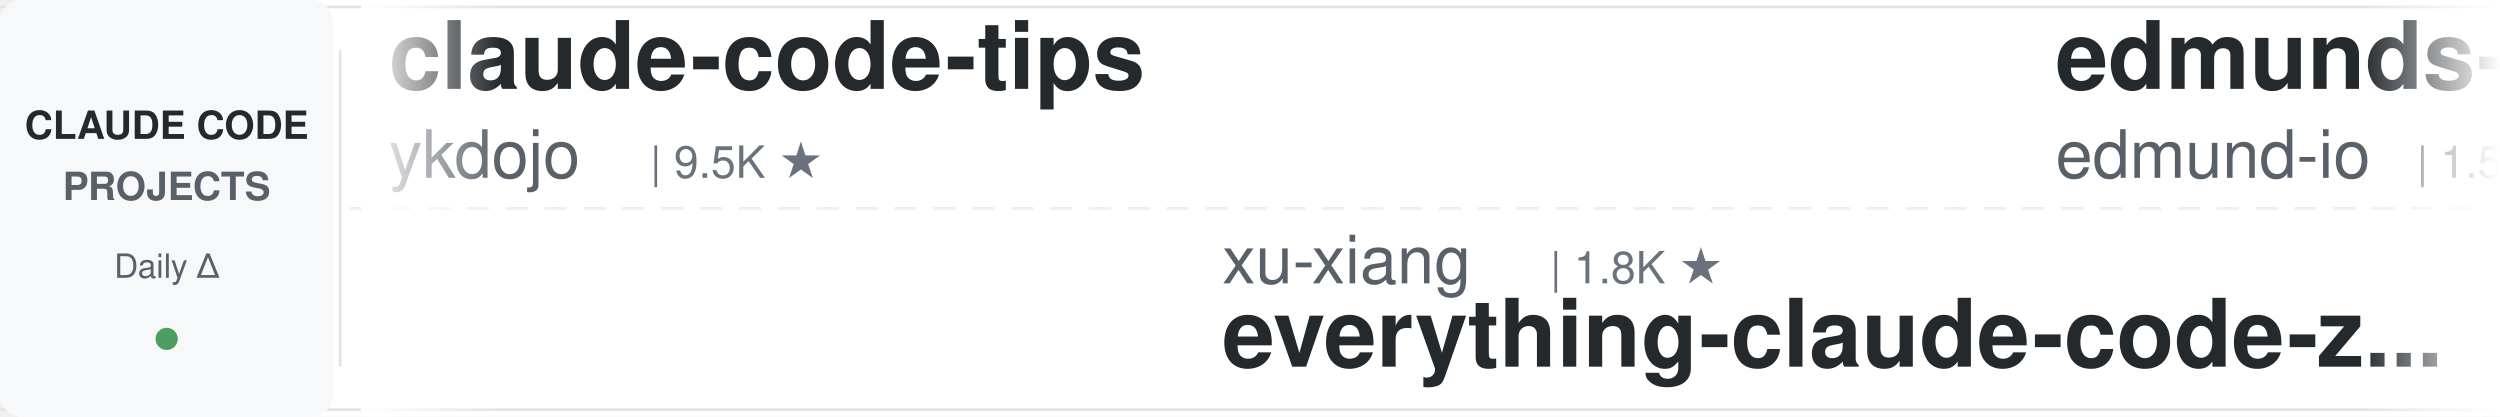
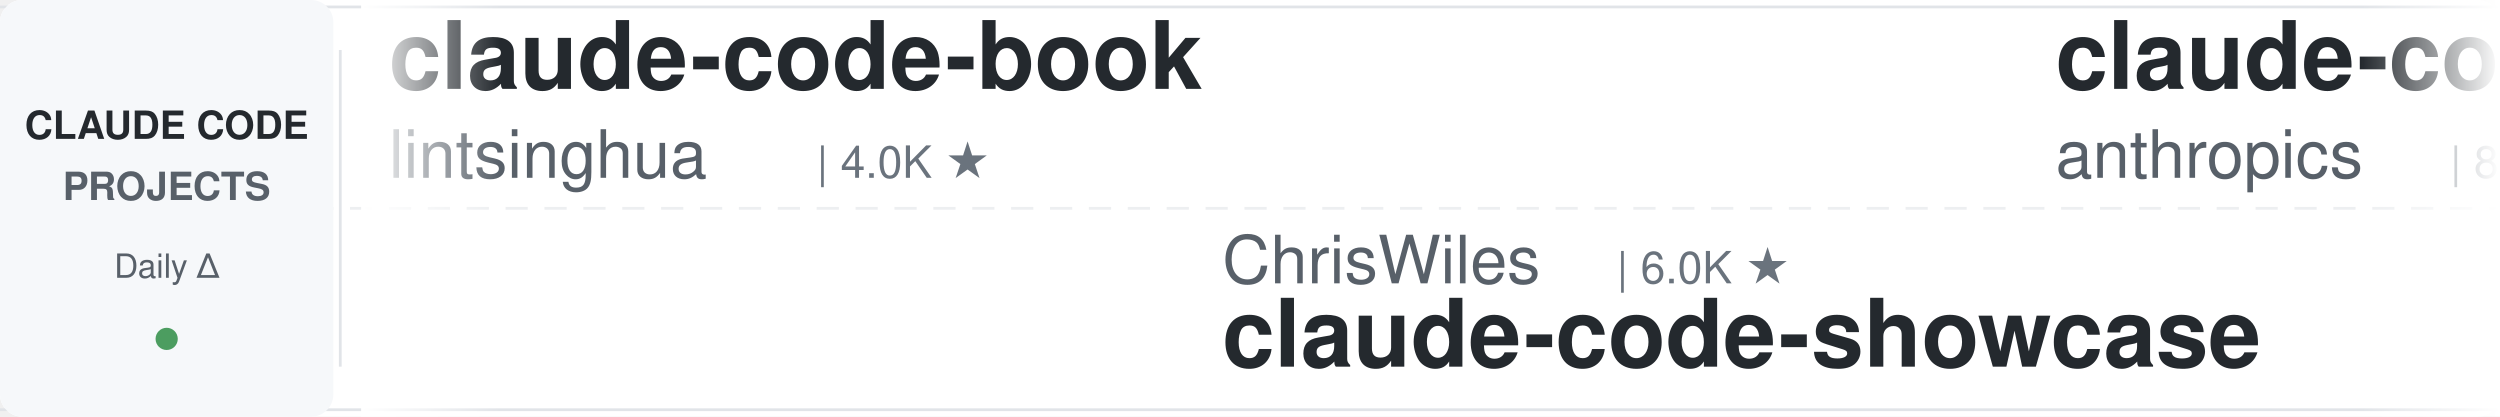
<svg xmlns="http://www.w3.org/2000/svg" width="900" height="150">
  <defs>
    <linearGradient id="leftFade" x1="0%" y1="0%" x2="100%" y2="0%">
      <stop offset="0%" style="stop-color:#ffffff;stop-opacity:1" />
      <stop offset="100%" style="stop-color:#ffffff;stop-opacity:0" />
    </linearGradient>
    <linearGradient id="rightFade" x1="0%" y1="0%" x2="100%" y2="0%">
      <stop offset="0%" style="stop-color:#ffffff;stop-opacity:0" />
      <stop offset="100%" style="stop-color:#ffffff;stop-opacity:1" />
    </linearGradient>
  </defs>
  <rect width="900" height="150" fill="#ffffff" rx="8" />
  <rect x="0" y="2" width="900" height="1" fill="#e1e4e8" />
  <rect x="0" y="147" width="900" height="1" fill="#e1e4e8" />
  <line x1="0" y1="75" x2="900" y2="75" stroke="#e1e4e8" stroke-width="1" stroke-dasharray="8 6" opacity="0.6" />
  <rect x="0" y="0" width="120" height="150" fill="#f6f8fa" rx="8" />
  <text x="60" y="50" font-family="-apple-system, BlinkMacSystemFont, 'Segoe UI', Helvetica, Arial, sans-serif" font-size="14" font-weight="600" fill="#24292e" text-anchor="middle">CLAUDE CODE</text>
  <text x="60" y="72" font-family="-apple-system, BlinkMacSystemFont, 'Segoe UI', Helvetica, Arial, sans-serif" font-size="14" font-weight="600" fill="#586069" text-anchor="middle">PROJECTS</text>
  <text x="60" y="100" font-family="-apple-system, BlinkMacSystemFont, 'Segoe UI', Helvetica, Arial, sans-serif" font-size="12" font-weight="500" fill="#586069" text-anchor="middle">Daily Δ</text>
  <circle cx="60" cy="122" r="4" fill="#22863a" opacity="0.8" />
  <rect x="122" y="18" width="1" height="114" fill="#e1e4e8" />
  <clipPath id="tickerClip">
    <rect x="130" y="0" width="770" height="150" />
  </clipPath>
  <g clip-path="url(#tickerClip)">
    <g id="tickerItems">
      <animateTransform attributeName="transform" attributeType="XML" type="translate" from="0 0" to="-3000 0" dur="54s" repeatCount="indefinite" />
      <g transform="translate(0, 0)">
-         <text x="140" y="32" font-family="-apple-system, BlinkMacSystemFont, 'Segoe UI', Helvetica, Arial, sans-serif" font-size="34" font-weight="600" fill="#24292e">claude-code-tips</text>
-         <text x="140" y="64" font-family="-apple-system, BlinkMacSystemFont, 'Segoe UI', Helvetica, Arial, sans-serif" font-size="24" font-weight="400" fill="#586069">ykdojo</text>
-         <text x="234" y="64" font-family="-apple-system, BlinkMacSystemFont, 'Segoe UI', Helvetica, Arial, sans-serif" font-size="16" font-weight="500" fill="#6a737d">| 9.5K ★</text>
+         <text x="140" y="32" font-family="-apple-system, BlinkMacSystemFont, 'Segoe UI', Helvetica, Arial, sans-serif" font-size="34" font-weight="600" fill="#24292e">claude-code-book</text>
+         <text x="140" y="64" font-family="-apple-system, BlinkMacSystemFont, 'Segoe UI', Helvetica, Arial, sans-serif" font-size="24" font-weight="400" fill="#586069">lintsinghua</text>
+         <text x="294" y="64" font-family="-apple-system, BlinkMacSystemFont, 'Segoe UI', Helvetica, Arial, sans-serif" font-size="16" font-weight="500" fill="#6a737d">| 4.0K ★</text>
      </g>
      <g transform="translate(300, 0)">
-         <text x="140" y="102" font-family="-apple-system, BlinkMacSystemFont, 'Segoe UI', Helvetica, Arial, sans-serif" font-size="24" font-weight="400" fill="#586069">xu-xiang</text>
-         <text x="258" y="102" font-family="-apple-system, BlinkMacSystemFont, 'Segoe UI', Helvetica, Arial, sans-serif" font-size="16" font-weight="500" fill="#6a737d">| 1.8K ★</text>
-         <text x="140" y="132" font-family="-apple-system, BlinkMacSystemFont, 'Segoe UI', Helvetica, Arial, sans-serif" font-size="34" font-weight="600" fill="#24292e">everything-claude-code-z...</text>
+         <text x="140" y="102" font-family="-apple-system, BlinkMacSystemFont, 'Segoe UI', Helvetica, Arial, sans-serif" font-size="24" font-weight="400" fill="#586069">ChrisWiles</text>
+         <text x="282" y="102" font-family="-apple-system, BlinkMacSystemFont, 'Segoe UI', Helvetica, Arial, sans-serif" font-size="16" font-weight="500" fill="#6a737d">| 6.0K ★</text>
+         <text x="140" y="132" font-family="-apple-system, BlinkMacSystemFont, 'Segoe UI', Helvetica, Arial, sans-serif" font-size="34" font-weight="600" fill="#24292e">claude-code-showcase</text>
      </g>
      <g transform="translate(600, 0)">
-         <text x="140" y="32" font-family="-apple-system, BlinkMacSystemFont, 'Segoe UI', Helvetica, Arial, sans-serif" font-size="34" font-weight="600" fill="#24292e">edmunds-claude-code</text>
-         <text x="140" y="64" font-family="-apple-system, BlinkMacSystemFont, 'Segoe UI', Helvetica, Arial, sans-serif" font-size="24" font-weight="400" fill="#586069">edmund-io</text>
-         <text x="270" y="64" font-family="-apple-system, BlinkMacSystemFont, 'Segoe UI', Helvetica, Arial, sans-serif" font-size="16" font-weight="500" fill="#6a737d">| 1.5K ★</text>
+         <text x="140" y="32" font-family="-apple-system, BlinkMacSystemFont, 'Segoe UI', Helvetica, Arial, sans-serif" font-size="34" font-weight="600" fill="#24292e">claude-code-action</text>
+         <text x="140" y="64" font-family="-apple-system, BlinkMacSystemFont, 'Segoe UI', Helvetica, Arial, sans-serif" font-size="24" font-weight="400" fill="#586069">anthropics</text>
+         <text x="282" y="64" font-family="-apple-system, BlinkMacSystemFont, 'Segoe UI', Helvetica, Arial, sans-serif" font-size="16" font-weight="500" fill="#6a737d">| 8.5K ★</text>
      </g>
      <g transform="translate(900, 0)">
-         <text x="140" y="102" font-family="-apple-system, BlinkMacSystemFont, 'Segoe UI', Helvetica, Arial, sans-serif" font-size="24" font-weight="400" fill="#586069">simonw</text>
-         <text x="234" y="102" font-family="-apple-system, BlinkMacSystemFont, 'Segoe UI', Helvetica, Arial, sans-serif" font-size="16" font-weight="500" fill="#6a737d">| 1.6K ★</text>
-         <text x="140" y="132" font-family="-apple-system, BlinkMacSystemFont, 'Segoe UI', Helvetica, Arial, sans-serif" font-size="34" font-weight="600" fill="#24292e">claude-code-transcripts</text>
+         <text x="140" y="102" font-family="-apple-system, BlinkMacSystemFont, 'Segoe UI', Helvetica, Arial, sans-serif" font-size="24" font-weight="400" fill="#586069">AprilNEA</text>
+         <text x="258" y="102" font-family="-apple-system, BlinkMacSystemFont, 'Segoe UI', Helvetica, Arial, sans-serif" font-size="16" font-weight="500" fill="#6a737d">| 392 ★</text>
+         <text x="140" y="132" font-family="-apple-system, BlinkMacSystemFont, 'Segoe UI', Helvetica, Arial, sans-serif" font-size="34" font-weight="600" fill="#24292e">claude-code-source</text>
      </g>
      <g transform="translate(1200, 0)">
-         <text x="140" y="32" font-family="-apple-system, BlinkMacSystemFont, 'Segoe UI', Helvetica, Arial, sans-serif" font-size="34" font-weight="600" fill="#24292e">claude-code-analysis</text>
-         <text x="140" y="64" font-family="-apple-system, BlinkMacSystemFont, 'Segoe UI', Helvetica, Arial, sans-serif" font-size="24" font-weight="400" fill="#586069">liuup</text>
-         <text x="222" y="64" font-family="-apple-system, BlinkMacSystemFont, 'Segoe UI', Helvetica, Arial, sans-serif" font-size="16" font-weight="500" fill="#6a737d">| 3.7K ★</text>
+         <text x="140" y="32" font-family="-apple-system, BlinkMacSystemFont, 'Segoe UI', Helvetica, Arial, sans-serif" font-size="34" font-weight="600" fill="#24292e">claude-coder</text>
+         <text x="140" y="64" font-family="-apple-system, BlinkMacSystemFont, 'Segoe UI', Helvetica, Arial, sans-serif" font-size="24" font-weight="400" fill="#586069">kodu-ai</text>
+         <text x="246" y="64" font-family="-apple-system, BlinkMacSystemFont, 'Segoe UI', Helvetica, Arial, sans-serif" font-size="16" font-weight="500" fill="#6a737d">| 5.3K ★</text>
      </g>
      <g transform="translate(1500, 0)">
-         <text x="140" y="102" font-family="-apple-system, BlinkMacSystemFont, 'Segoe UI', Helvetica, Arial, sans-serif" font-size="24" font-weight="400" fill="#586069">shareAI-lab</text>
-         <text x="294" y="102" font-family="-apple-system, BlinkMacSystemFont, 'Segoe UI', Helvetica, Arial, sans-serif" font-size="16" font-weight="500" fill="#6a737d">| 72.5K ★</text>
-         <text x="140" y="132" font-family="-apple-system, BlinkMacSystemFont, 'Segoe UI', Helvetica, Arial, sans-serif" font-size="34" font-weight="600" fill="#24292e">learn-claude-code</text>
+         <text x="140" y="102" font-family="-apple-system, BlinkMacSystemFont, 'Segoe UI', Helvetica, Arial, sans-serif" font-size="24" font-weight="400" fill="#586069">musistudio</text>
+         <text x="282" y="102" font-family="-apple-system, BlinkMacSystemFont, 'Segoe UI', Helvetica, Arial, sans-serif" font-size="16" font-weight="500" fill="#6a737d">| 36.2K ★</text>
+         <text x="140" y="132" font-family="-apple-system, BlinkMacSystemFont, 'Segoe UI', Helvetica, Arial, sans-serif" font-size="34" font-weight="600" fill="#24292e">claude-code-router</text>
      </g>
      <g transform="translate(1800, 0)">
-         <text x="140" y="32" font-family="-apple-system, BlinkMacSystemFont, 'Segoe UI', Helvetica, Arial, sans-serif" font-size="34" font-weight="600" fill="#24292e">andrej-karpathy-skills</text>
-         <text x="140" y="64" font-family="-apple-system, BlinkMacSystemFont, 'Segoe UI', Helvetica, Arial, sans-serif" font-size="24" font-weight="400" fill="#586069">multica-ai</text>
-         <text x="282" y="64" font-family="-apple-system, BlinkMacSystemFont, 'Segoe UI', Helvetica, Arial, sans-serif" font-size="16" font-weight="500" fill="#6a737d">| 197.0K ★</text>
+         <text x="140" y="32" font-family="-apple-system, BlinkMacSystemFont, 'Segoe UI', Helvetica, Arial, sans-serif" font-size="34" font-weight="600" fill="#24292e">arcads-claude-code</text>
+         <text x="140" y="64" font-family="-apple-system, BlinkMacSystemFont, 'Segoe UI', Helvetica, Arial, sans-serif" font-size="24" font-weight="400" fill="#586069">krusemediallc</text>
+         <text x="318" y="64" font-family="-apple-system, BlinkMacSystemFont, 'Segoe UI', Helvetica, Arial, sans-serif" font-size="16" font-weight="500" fill="#6a737d">| 1.1K ★</text>
      </g>
      <g transform="translate(2100, 0)">
-         <text x="140" y="102" font-family="-apple-system, BlinkMacSystemFont, 'Segoe UI', Helvetica, Arial, sans-serif" font-size="24" font-weight="400" fill="#586069">1rgs</text>
-         <text x="210" y="102" font-family="-apple-system, BlinkMacSystemFont, 'Segoe UI', Helvetica, Arial, sans-serif" font-size="16" font-weight="500" fill="#6a737d">| 3.7K ★</text>
-         <text x="140" y="132" font-family="-apple-system, BlinkMacSystemFont, 'Segoe UI', Helvetica, Arial, sans-serif" font-size="34" font-weight="600" fill="#24292e">claude-code-proxy</text>
+         <text x="140" y="102" font-family="-apple-system, BlinkMacSystemFont, 'Segoe UI', Helvetica, Arial, sans-serif" font-size="24" font-weight="400" fill="#586069">alirezarezvani</text>
+         <text x="330" y="102" font-family="-apple-system, BlinkMacSystemFont, 'Segoe UI', Helvetica, Arial, sans-serif" font-size="16" font-weight="500" fill="#6a737d">| 23.3K ★</text>
+         <text x="140" y="132" font-family="-apple-system, BlinkMacSystemFont, 'Segoe UI', Helvetica, Arial, sans-serif" font-size="34" font-weight="600" fill="#24292e">claude-skills</text>
      </g>
      <g transform="translate(2400, 0)">
-         <text x="140" y="32" font-family="-apple-system, BlinkMacSystemFont, 'Segoe UI', Helvetica, Arial, sans-serif" font-size="34" font-weight="600" fill="#24292e">claude-code-hub</text>
-         <text x="140" y="64" font-family="-apple-system, BlinkMacSystemFont, 'Segoe UI', Helvetica, Arial, sans-serif" font-size="24" font-weight="400" fill="#586069">ding113</text>
-         <text x="246" y="64" font-family="-apple-system, BlinkMacSystemFont, 'Segoe UI', Helvetica, Arial, sans-serif" font-size="16" font-weight="500" fill="#6a737d">| 3.3K ★</text>
+         <text x="140" y="32" font-family="-apple-system, BlinkMacSystemFont, 'Segoe UI', Helvetica, Arial, sans-serif" font-size="34" font-weight="600" fill="#24292e">Open-ClaudeCode</text>
+         <text x="140" y="64" font-family="-apple-system, BlinkMacSystemFont, 'Segoe UI', Helvetica, Arial, sans-serif" font-size="24" font-weight="400" fill="#586069">LING71671</text>
+         <text x="270" y="64" font-family="-apple-system, BlinkMacSystemFont, 'Segoe UI', Helvetica, Arial, sans-serif" font-size="16" font-weight="500" fill="#6a737d">| 929 ★</text>
      </g>
      <g transform="translate(2700, 0)">
-         <text x="140" y="102" font-family="-apple-system, BlinkMacSystemFont, 'Segoe UI', Helvetica, Arial, sans-serif" font-size="24" font-weight="400" fill="#586069">anthropics</text>
-         <text x="282" y="102" font-family="-apple-system, BlinkMacSystemFont, 'Segoe UI', Helvetica, Arial, sans-serif" font-size="16" font-weight="500" fill="#6a737d">| 929 ★</text>
-         <text x="140" y="132" font-family="-apple-system, BlinkMacSystemFont, 'Segoe UI', Helvetica, Arial, sans-serif" font-size="34" font-weight="600" fill="#24292e">claude-code-base-action</text>
+         <text x="140" y="102" font-family="-apple-system, BlinkMacSystemFont, 'Segoe UI', Helvetica, Arial, sans-serif" font-size="24" font-weight="400" fill="#586069">VILA-Lab</text>
+         <text x="258" y="102" font-family="-apple-system, BlinkMacSystemFont, 'Segoe UI', Helvetica, Arial, sans-serif" font-size="16" font-weight="500" fill="#6a737d">| 2.0K ★</text>
+         <text x="140" y="132" font-family="-apple-system, BlinkMacSystemFont, 'Segoe UI', Helvetica, Arial, sans-serif" font-size="34" font-weight="600" fill="#24292e">Dive-into-Claude-Code</text>
      </g>
      <g transform="translate(3000, 0)">
-         <text x="140" y="32" font-family="-apple-system, BlinkMacSystemFont, 'Segoe UI', Helvetica, Arial, sans-serif" font-size="34" font-weight="600" fill="#24292e">claude-code-tips</text>
-         <text x="140" y="64" font-family="-apple-system, BlinkMacSystemFont, 'Segoe UI', Helvetica, Arial, sans-serif" font-size="24" font-weight="400" fill="#586069">ykdojo</text>
-         <text x="234" y="64" font-family="-apple-system, BlinkMacSystemFont, 'Segoe UI', Helvetica, Arial, sans-serif" font-size="16" font-weight="500" fill="#6a737d">| 9.5K ★</text>
+         <text x="140" y="32" font-family="-apple-system, BlinkMacSystemFont, 'Segoe UI', Helvetica, Arial, sans-serif" font-size="34" font-weight="600" fill="#24292e">claude-code-book</text>
+         <text x="140" y="64" font-family="-apple-system, BlinkMacSystemFont, 'Segoe UI', Helvetica, Arial, sans-serif" font-size="24" font-weight="400" fill="#586069">lintsinghua</text>
+         <text x="294" y="64" font-family="-apple-system, BlinkMacSystemFont, 'Segoe UI', Helvetica, Arial, sans-serif" font-size="16" font-weight="500" fill="#6a737d">| 4.0K ★</text>
      </g>
      <g transform="translate(3300, 0)">
-         <text x="140" y="102" font-family="-apple-system, BlinkMacSystemFont, 'Segoe UI', Helvetica, Arial, sans-serif" font-size="24" font-weight="400" fill="#586069">xu-xiang</text>
-         <text x="258" y="102" font-family="-apple-system, BlinkMacSystemFont, 'Segoe UI', Helvetica, Arial, sans-serif" font-size="16" font-weight="500" fill="#6a737d">| 1.8K ★</text>
-         <text x="140" y="132" font-family="-apple-system, BlinkMacSystemFont, 'Segoe UI', Helvetica, Arial, sans-serif" font-size="34" font-weight="600" fill="#24292e">everything-claude-code-z...</text>
+         <text x="140" y="102" font-family="-apple-system, BlinkMacSystemFont, 'Segoe UI', Helvetica, Arial, sans-serif" font-size="24" font-weight="400" fill="#586069">ChrisWiles</text>
+         <text x="282" y="102" font-family="-apple-system, BlinkMacSystemFont, 'Segoe UI', Helvetica, Arial, sans-serif" font-size="16" font-weight="500" fill="#6a737d">| 6.0K ★</text>
+         <text x="140" y="132" font-family="-apple-system, BlinkMacSystemFont, 'Segoe UI', Helvetica, Arial, sans-serif" font-size="34" font-weight="600" fill="#24292e">claude-code-showcase</text>
      </g>
      <g transform="translate(3600, 0)">
-         <text x="140" y="32" font-family="-apple-system, BlinkMacSystemFont, 'Segoe UI', Helvetica, Arial, sans-serif" font-size="34" font-weight="600" fill="#24292e">edmunds-claude-code</text>
-         <text x="140" y="64" font-family="-apple-system, BlinkMacSystemFont, 'Segoe UI', Helvetica, Arial, sans-serif" font-size="24" font-weight="400" fill="#586069">edmund-io</text>
-         <text x="270" y="64" font-family="-apple-system, BlinkMacSystemFont, 'Segoe UI', Helvetica, Arial, sans-serif" font-size="16" font-weight="500" fill="#6a737d">| 1.5K ★</text>
+         <text x="140" y="32" font-family="-apple-system, BlinkMacSystemFont, 'Segoe UI', Helvetica, Arial, sans-serif" font-size="34" font-weight="600" fill="#24292e">claude-code-action</text>
+         <text x="140" y="64" font-family="-apple-system, BlinkMacSystemFont, 'Segoe UI', Helvetica, Arial, sans-serif" font-size="24" font-weight="400" fill="#586069">anthropics</text>
+         <text x="282" y="64" font-family="-apple-system, BlinkMacSystemFont, 'Segoe UI', Helvetica, Arial, sans-serif" font-size="16" font-weight="500" fill="#6a737d">| 8.5K ★</text>
      </g>
      <g transform="translate(3900, 0)">
-         <text x="140" y="102" font-family="-apple-system, BlinkMacSystemFont, 'Segoe UI', Helvetica, Arial, sans-serif" font-size="24" font-weight="400" fill="#586069">simonw</text>
-         <text x="234" y="102" font-family="-apple-system, BlinkMacSystemFont, 'Segoe UI', Helvetica, Arial, sans-serif" font-size="16" font-weight="500" fill="#6a737d">| 1.6K ★</text>
-         <text x="140" y="132" font-family="-apple-system, BlinkMacSystemFont, 'Segoe UI', Helvetica, Arial, sans-serif" font-size="34" font-weight="600" fill="#24292e">claude-code-transcripts</text>
+         <text x="140" y="102" font-family="-apple-system, BlinkMacSystemFont, 'Segoe UI', Helvetica, Arial, sans-serif" font-size="24" font-weight="400" fill="#586069">AprilNEA</text>
+         <text x="258" y="102" font-family="-apple-system, BlinkMacSystemFont, 'Segoe UI', Helvetica, Arial, sans-serif" font-size="16" font-weight="500" fill="#6a737d">| 392 ★</text>
+         <text x="140" y="132" font-family="-apple-system, BlinkMacSystemFont, 'Segoe UI', Helvetica, Arial, sans-serif" font-size="34" font-weight="600" fill="#24292e">claude-code-source</text>
      </g>
    </g>
  </g>
  <rect x="130" y="0" width="50" height="150" fill="url(#leftFade)" />
  <rect x="850" y="0" width="50" height="150" fill="url(#rightFade)" />
</svg>
